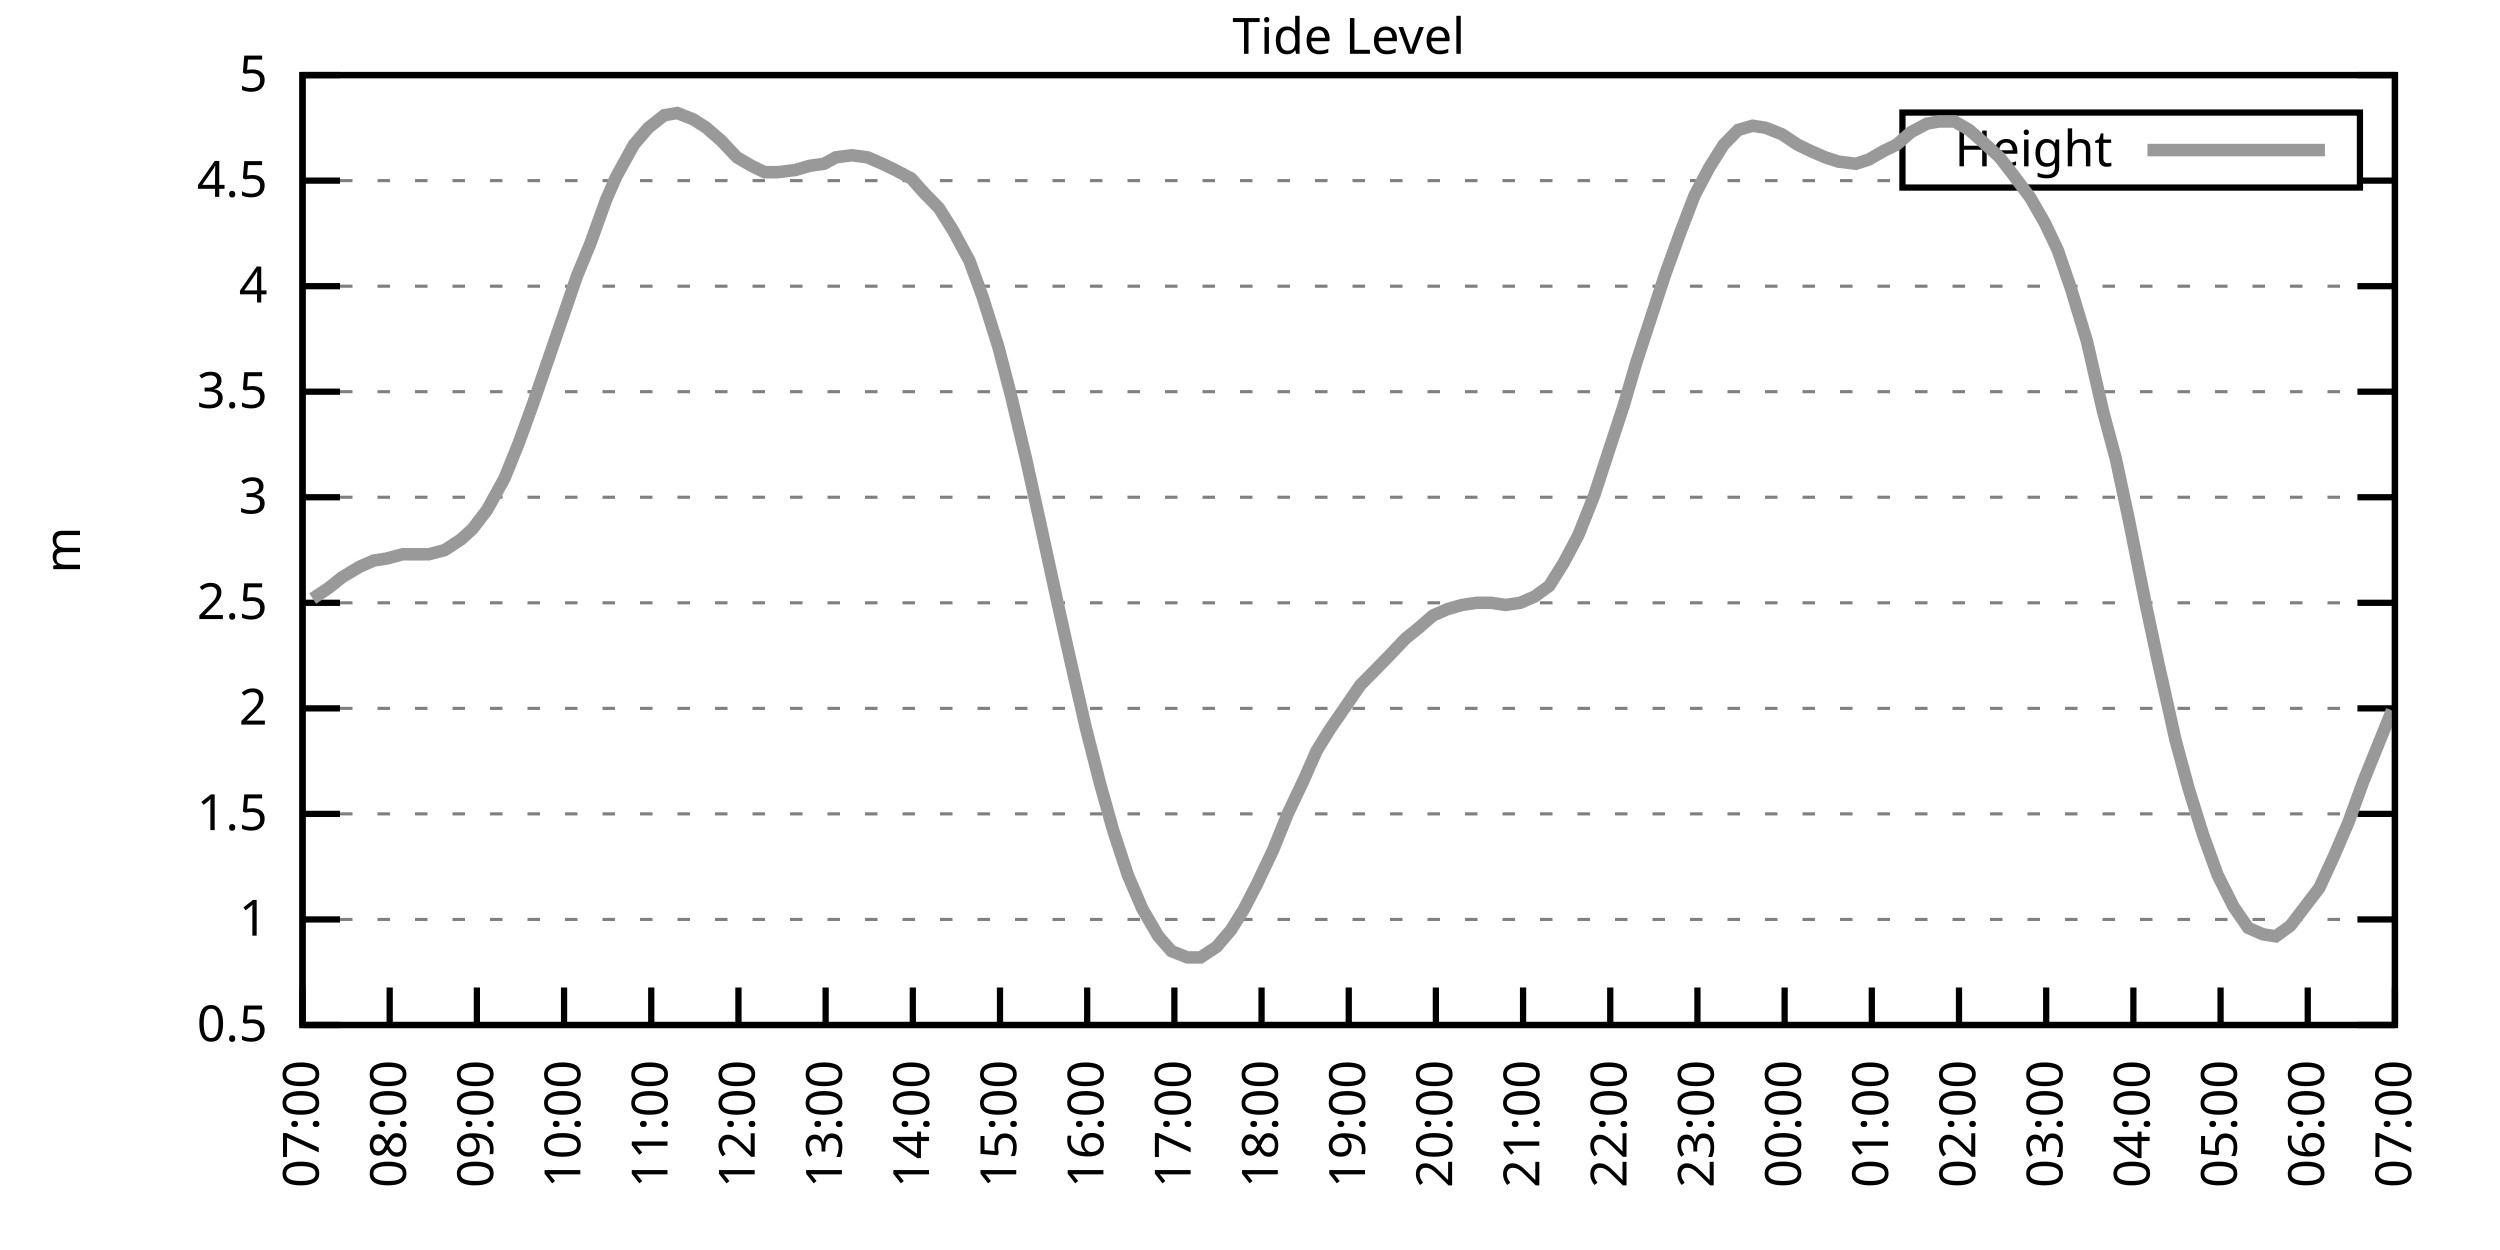
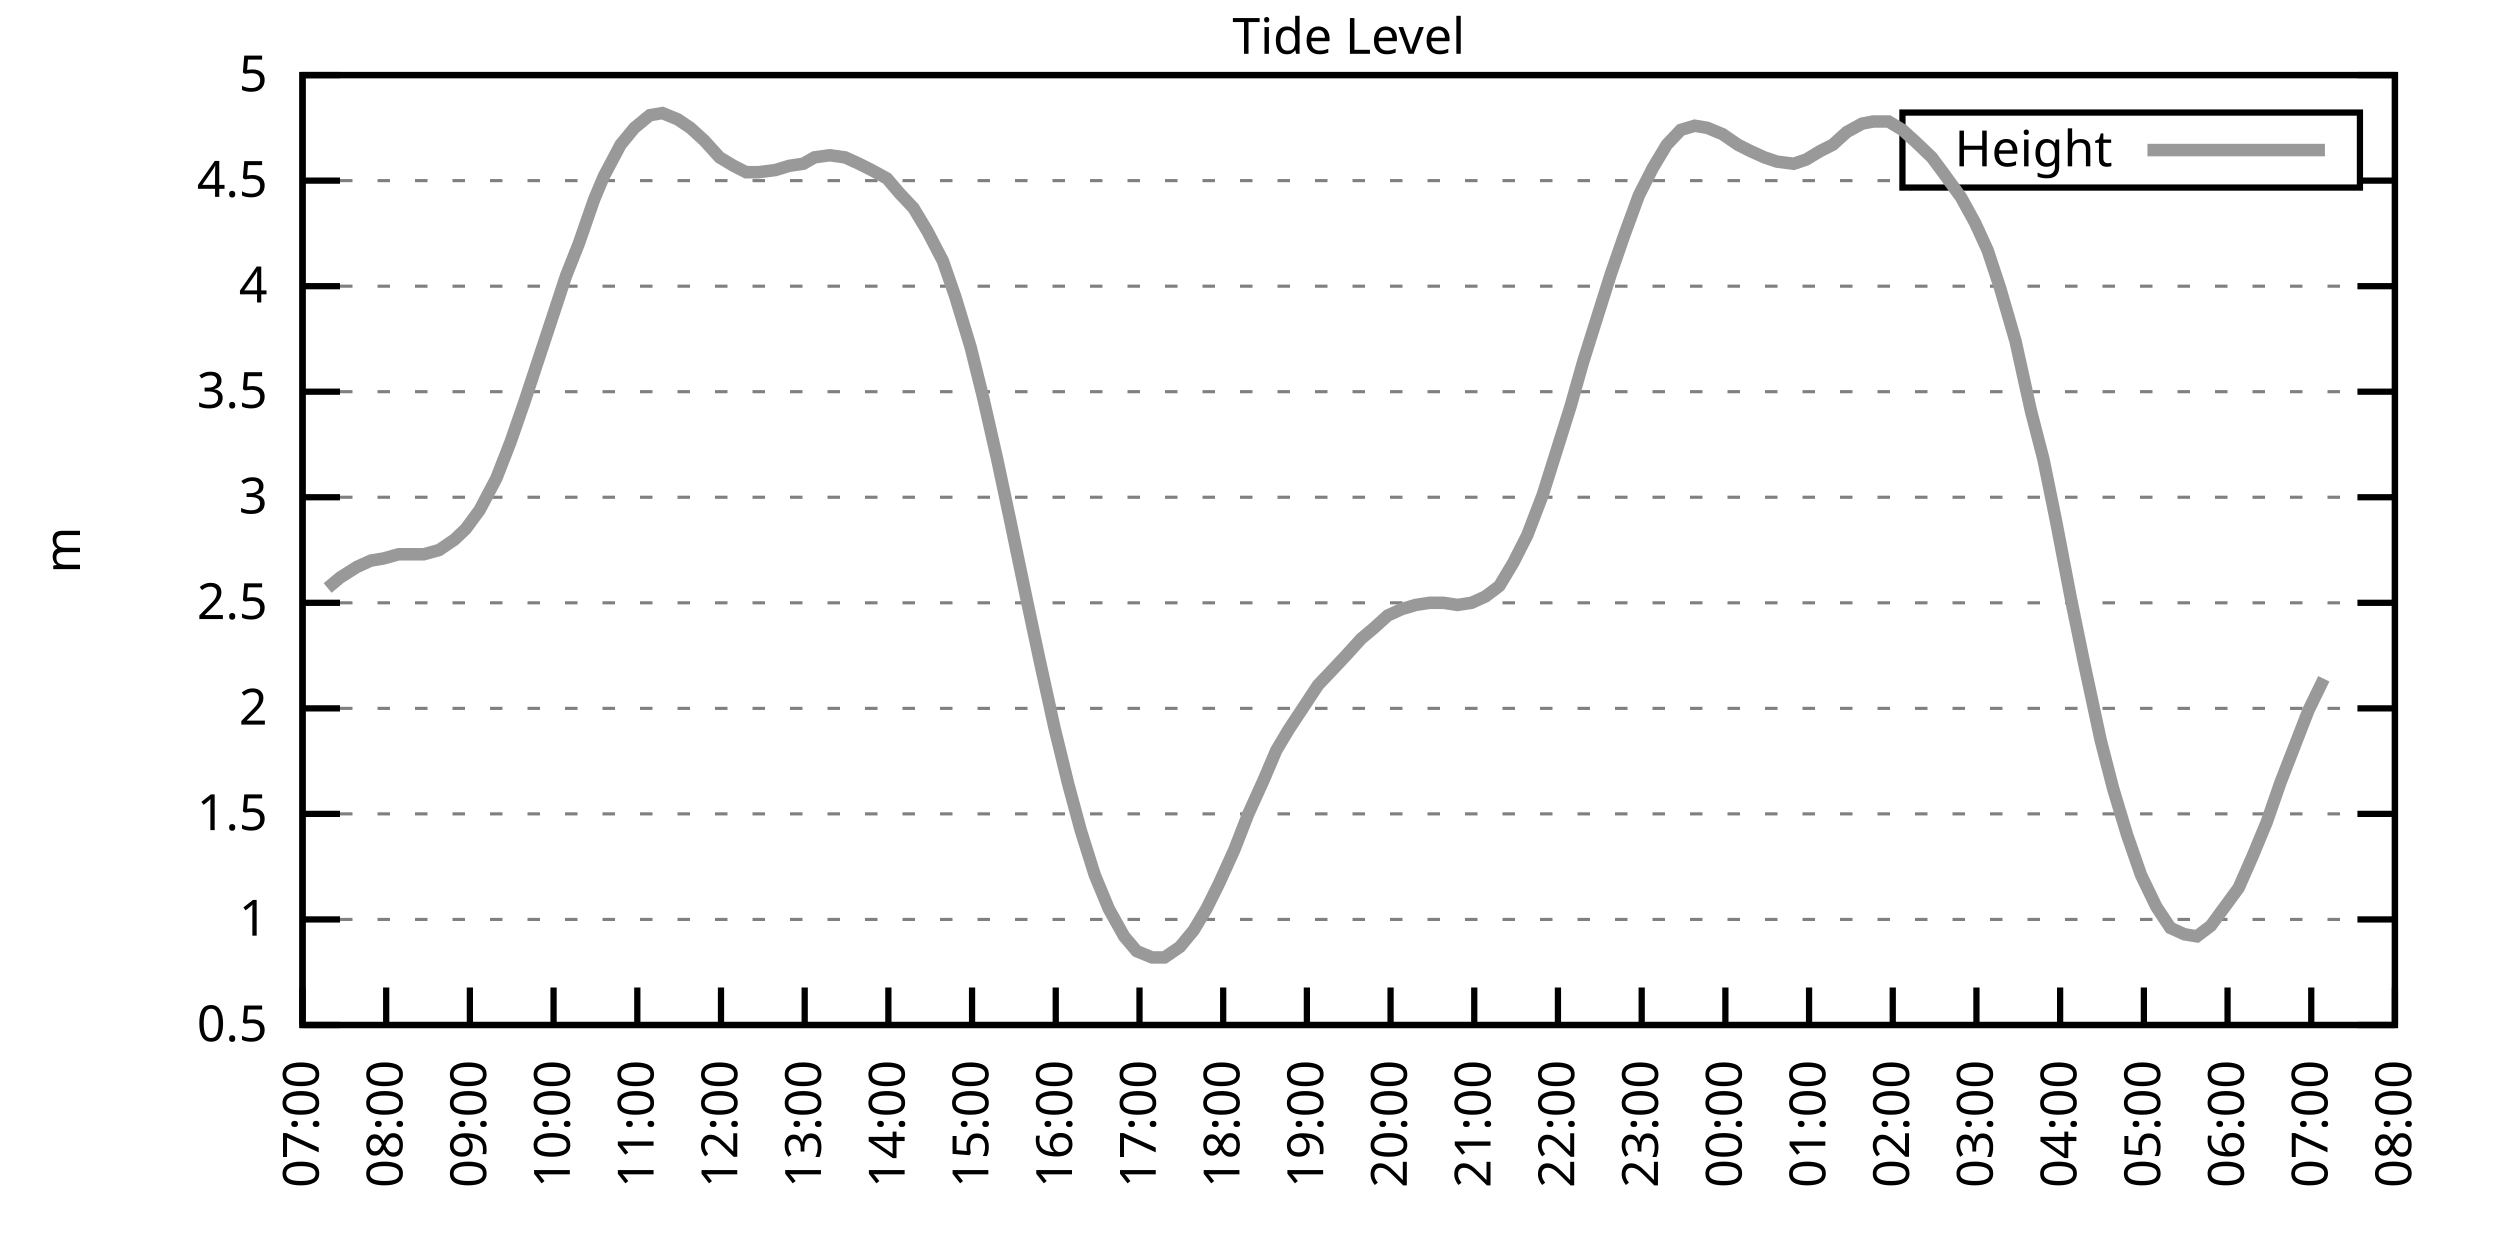
<svg xmlns="http://www.w3.org/2000/svg" xmlns:xlink="http://www.w3.org/1999/xlink" width="400" height="200" viewBox="0 0 400 200">
  <g id="gnuplot_canvas">
    <rect x="0" y="0" width="400" height="200" fill="none" />
    <defs>
      <circle id="gpDot" r="0.5" stroke-width="0.5" stroke="currentColor" />
      <path id="gpPt0" stroke-width="0.333" stroke="currentColor" d="M-1,0 h2 M0,-1 v2" />
      <path id="gpPt1" stroke-width="0.333" stroke="currentColor" d="M-1,-1 L1,1 M1,-1 L-1,1" />
      <path id="gpPt2" stroke-width="0.333" stroke="currentColor" d="M-1,0 L1,0 M0,-1 L0,1 M-1,-1 L1,1 M-1,1 L1,-1" />
      <rect id="gpPt3" stroke-width="0.333" stroke="currentColor" x="-1" y="-1" width="2" height="2" />
      <rect id="gpPt4" stroke-width="0.333" stroke="currentColor" fill="currentColor" x="-1" y="-1" width="2" height="2" />
      <circle id="gpPt5" stroke-width="0.333" stroke="currentColor" cx="0" cy="0" r="1" />
      <use xlink:href="#gpPt5" id="gpPt6" fill="currentColor" stroke="none" />
      <path id="gpPt7" stroke-width="0.333" stroke="currentColor" d="M0,-1.33 L-1.33,0.67 L1.33,0.67 z" />
      <use xlink:href="#gpPt7" id="gpPt8" fill="currentColor" stroke="none" />
      <use xlink:href="#gpPt7" id="gpPt9" stroke="currentColor" transform="rotate(180)" />
      <use xlink:href="#gpPt9" id="gpPt10" fill="currentColor" stroke="none" />
      <use xlink:href="#gpPt3" id="gpPt11" stroke="currentColor" transform="rotate(45)" />
      <use xlink:href="#gpPt11" id="gpPt12" fill="currentColor" stroke="none" />
      <path id="gpPt13" stroke-width="0.333" stroke="currentColor" d="M0,1.330 L1.265,0.411 L0.782,-1.067 L-0.782,-1.076 L-1.265,0.411 z" />
      <use xlink:href="#gpPt13" id="gpPt14" fill="currentColor" stroke="none" />
      <filter id="textbox" filterUnits="objectBoundingBox" x="0" y="0" height="1" width="1">
        <feFlood flood-color="white" flood-opacity="1" result="bgnd" />
        <feComposite in="SourceGraphic" in2="bgnd" operator="atop" />
      </filter>
      <filter id="greybox" filterUnits="objectBoundingBox" x="0" y="0" height="1" width="1">
        <feFlood flood-color="lightgrey" flood-opacity="1" result="grey" />
        <feComposite in="SourceGraphic" in2="grey" operator="atop" />
      </filter>
    </defs>
    <g fill="none" color="white" stroke="currentColor" stroke-width="1.00" stroke-linecap="butt" stroke-linejoin="miter">
</g>
    <g fill="none" color="black" stroke="currentColor" stroke-width="1.00" stroke-linecap="butt" stroke-linejoin="miter">
      <g stroke="none" shape-rendering="crispEdges">
        <polygon fill="rgb(255, 255, 255)" points="48.40,164.00 383.18,164.00 383.18,12.02 48.40,12.02 " />
      </g>
    </g>
    <g fill="none" color="black" stroke="currentColor" stroke-width="1.00" stroke-linecap="butt" stroke-linejoin="miter">
</g>
    <g fill="none" color="black" stroke="black" stroke-width="0.50" stroke-linecap="butt" stroke-linejoin="miter">
</g>
    <g fill="none" color="gray" stroke="currentColor" stroke-width="0.50" stroke-linecap="butt" stroke-linejoin="miter">
      <path stroke="gray" stroke-dasharray="2,4" class="gridline" d="M48.40,164.00 L383.19,164.00  " />
    </g>
    <g fill="none" color="gray" stroke="gray" stroke-width="1.00" stroke-linecap="butt" stroke-linejoin="miter">
</g>
    <g fill="none" color="black" stroke="currentColor" stroke-width="1.00" stroke-linecap="butt" stroke-linejoin="miter">
      <path stroke="black" d="M48.40,164.00 L54.40,164.00 M383.19,164.00 L377.19,164.00  " />
      <g transform="translate(42.80,166.60)" stroke="none" fill="black" font-family="Sans" font-size="8.00" text-anchor="end">
        <text>
          <tspan font-family="Sans"> 0.5</tspan>
        </text>
      </g>
    </g>
    <g fill="none" color="black" stroke="currentColor" stroke-width="1.00" stroke-linecap="butt" stroke-linejoin="miter">
</g>
    <g fill="none" color="black" stroke="black" stroke-width="0.50" stroke-linecap="butt" stroke-linejoin="miter">
</g>
    <g fill="none" color="gray" stroke="currentColor" stroke-width="0.50" stroke-linecap="butt" stroke-linejoin="miter">
      <path stroke="gray" stroke-dasharray="2,4" class="gridline" d="M48.40,147.11 L383.19,147.11  " />
    </g>
    <g fill="none" color="gray" stroke="gray" stroke-width="1.00" stroke-linecap="butt" stroke-linejoin="miter">
</g>
    <g fill="none" color="black" stroke="currentColor" stroke-width="1.00" stroke-linecap="butt" stroke-linejoin="miter">
      <path stroke="black" d="M48.40,147.11 L54.40,147.11 M383.19,147.11 L377.19,147.11  " />
      <g transform="translate(42.80,149.71)" stroke="none" fill="black" font-family="Sans" font-size="8.00" text-anchor="end">
        <text>
          <tspan font-family="Sans"> 1</tspan>
        </text>
      </g>
    </g>
    <g fill="none" color="black" stroke="currentColor" stroke-width="1.00" stroke-linecap="butt" stroke-linejoin="miter">
</g>
    <g fill="none" color="black" stroke="black" stroke-width="0.50" stroke-linecap="butt" stroke-linejoin="miter">
</g>
    <g fill="none" color="gray" stroke="currentColor" stroke-width="0.50" stroke-linecap="butt" stroke-linejoin="miter">
      <path stroke="gray" stroke-dasharray="2,4" class="gridline" d="M48.40,130.22 L383.19,130.22  " />
    </g>
    <g fill="none" color="gray" stroke="gray" stroke-width="1.00" stroke-linecap="butt" stroke-linejoin="miter">
</g>
    <g fill="none" color="black" stroke="currentColor" stroke-width="1.00" stroke-linecap="butt" stroke-linejoin="miter">
      <path stroke="black" d="M48.40,130.22 L54.40,130.22 M383.19,130.22 L377.19,130.22  " />
      <g transform="translate(42.80,132.82)" stroke="none" fill="black" font-family="Sans" font-size="8.00" text-anchor="end">
        <text>
          <tspan font-family="Sans"> 1.5</tspan>
        </text>
      </g>
    </g>
    <g fill="none" color="black" stroke="currentColor" stroke-width="1.00" stroke-linecap="butt" stroke-linejoin="miter">
</g>
    <g fill="none" color="black" stroke="black" stroke-width="0.50" stroke-linecap="butt" stroke-linejoin="miter">
</g>
    <g fill="none" color="gray" stroke="currentColor" stroke-width="0.50" stroke-linecap="butt" stroke-linejoin="miter">
      <path stroke="gray" stroke-dasharray="2,4" class="gridline" d="M48.40,113.34 L383.19,113.34  " />
    </g>
    <g fill="none" color="gray" stroke="gray" stroke-width="1.00" stroke-linecap="butt" stroke-linejoin="miter">
</g>
    <g fill="none" color="black" stroke="currentColor" stroke-width="1.00" stroke-linecap="butt" stroke-linejoin="miter">
      <path stroke="black" d="M48.40,113.34 L54.40,113.34 M383.19,113.34 L377.19,113.34  " />
      <g transform="translate(42.80,115.94)" stroke="none" fill="black" font-family="Sans" font-size="8.00" text-anchor="end">
        <text>
          <tspan font-family="Sans"> 2</tspan>
        </text>
      </g>
    </g>
    <g fill="none" color="black" stroke="currentColor" stroke-width="1.00" stroke-linecap="butt" stroke-linejoin="miter">
</g>
    <g fill="none" color="black" stroke="black" stroke-width="0.50" stroke-linecap="butt" stroke-linejoin="miter">
</g>
    <g fill="none" color="gray" stroke="currentColor" stroke-width="0.50" stroke-linecap="butt" stroke-linejoin="miter">
      <path stroke="gray" stroke-dasharray="2,4" class="gridline" d="M48.40,96.45 L383.19,96.45  " />
    </g>
    <g fill="none" color="gray" stroke="gray" stroke-width="1.00" stroke-linecap="butt" stroke-linejoin="miter">
</g>
    <g fill="none" color="black" stroke="currentColor" stroke-width="1.00" stroke-linecap="butt" stroke-linejoin="miter">
      <path stroke="black" d="M48.40,96.45 L54.40,96.45 M383.19,96.45 L377.19,96.45  " />
      <g transform="translate(42.80,99.05)" stroke="none" fill="black" font-family="Sans" font-size="8.00" text-anchor="end">
        <text>
          <tspan font-family="Sans"> 2.5</tspan>
        </text>
      </g>
    </g>
    <g fill="none" color="black" stroke="currentColor" stroke-width="1.00" stroke-linecap="butt" stroke-linejoin="miter">
</g>
    <g fill="none" color="black" stroke="black" stroke-width="0.50" stroke-linecap="butt" stroke-linejoin="miter">
</g>
    <g fill="none" color="gray" stroke="currentColor" stroke-width="0.50" stroke-linecap="butt" stroke-linejoin="miter">
      <path stroke="gray" stroke-dasharray="2,4" class="gridline" d="M48.40,79.56 L383.19,79.56  " />
    </g>
    <g fill="none" color="gray" stroke="gray" stroke-width="1.00" stroke-linecap="butt" stroke-linejoin="miter">
</g>
    <g fill="none" color="black" stroke="currentColor" stroke-width="1.00" stroke-linecap="butt" stroke-linejoin="miter">
      <path stroke="black" d="M48.40,79.56 L54.40,79.56 M383.19,79.56 L377.19,79.56  " />
      <g transform="translate(42.80,82.16)" stroke="none" fill="black" font-family="Sans" font-size="8.00" text-anchor="end">
        <text>
          <tspan font-family="Sans"> 3</tspan>
        </text>
      </g>
    </g>
    <g fill="none" color="black" stroke="currentColor" stroke-width="1.00" stroke-linecap="butt" stroke-linejoin="miter">
</g>
    <g fill="none" color="black" stroke="black" stroke-width="0.50" stroke-linecap="butt" stroke-linejoin="miter">
</g>
    <g fill="none" color="gray" stroke="currentColor" stroke-width="0.50" stroke-linecap="butt" stroke-linejoin="miter">
      <path stroke="gray" stroke-dasharray="2,4" class="gridline" d="M48.40,62.67 L383.19,62.67  " />
    </g>
    <g fill="none" color="gray" stroke="gray" stroke-width="1.00" stroke-linecap="butt" stroke-linejoin="miter">
</g>
    <g fill="none" color="black" stroke="currentColor" stroke-width="1.00" stroke-linecap="butt" stroke-linejoin="miter">
      <path stroke="black" d="M48.40,62.67 L54.40,62.67 M383.19,62.67 L377.19,62.67  " />
      <g transform="translate(42.80,65.27)" stroke="none" fill="black" font-family="Sans" font-size="8.00" text-anchor="end">
        <text>
          <tspan font-family="Sans"> 3.5</tspan>
        </text>
      </g>
    </g>
    <g fill="none" color="black" stroke="currentColor" stroke-width="1.00" stroke-linecap="butt" stroke-linejoin="miter">
</g>
    <g fill="none" color="black" stroke="black" stroke-width="0.50" stroke-linecap="butt" stroke-linejoin="miter">
</g>
    <g fill="none" color="gray" stroke="currentColor" stroke-width="0.50" stroke-linecap="butt" stroke-linejoin="miter">
      <path stroke="gray" stroke-dasharray="2,4" class="gridline" d="M48.40,45.79 L383.19,45.79  " />
    </g>
    <g fill="none" color="gray" stroke="gray" stroke-width="1.00" stroke-linecap="butt" stroke-linejoin="miter">
</g>
    <g fill="none" color="black" stroke="currentColor" stroke-width="1.00" stroke-linecap="butt" stroke-linejoin="miter">
      <path stroke="black" d="M48.40,45.79 L54.40,45.79 M383.19,45.79 L377.19,45.79  " />
      <g transform="translate(42.80,48.39)" stroke="none" fill="black" font-family="Sans" font-size="8.00" text-anchor="end">
        <text>
          <tspan font-family="Sans"> 4</tspan>
        </text>
      </g>
    </g>
    <g fill="none" color="black" stroke="currentColor" stroke-width="1.00" stroke-linecap="butt" stroke-linejoin="miter">
</g>
    <g fill="none" color="black" stroke="black" stroke-width="0.50" stroke-linecap="butt" stroke-linejoin="miter">
</g>
    <g fill="none" color="gray" stroke="currentColor" stroke-width="0.50" stroke-linecap="butt" stroke-linejoin="miter">
      <path stroke="gray" stroke-dasharray="2,4" class="gridline" d="M48.40,28.90 L304.39,28.90 M377.59,28.90 L383.19,28.90  " />
    </g>
    <g fill="none" color="gray" stroke="gray" stroke-width="1.00" stroke-linecap="butt" stroke-linejoin="miter">
</g>
    <g fill="none" color="black" stroke="currentColor" stroke-width="1.00" stroke-linecap="butt" stroke-linejoin="miter">
      <path stroke="black" d="M48.40,28.90 L54.40,28.90 M383.19,28.90 L377.19,28.90  " />
      <g transform="translate(42.80,31.50)" stroke="none" fill="black" font-family="Sans" font-size="8.00" text-anchor="end">
        <text>
          <tspan font-family="Sans"> 4.5</tspan>
        </text>
      </g>
    </g>
    <g fill="none" color="black" stroke="currentColor" stroke-width="1.00" stroke-linecap="butt" stroke-linejoin="miter">
</g>
    <g fill="none" color="black" stroke="black" stroke-width="0.50" stroke-linecap="butt" stroke-linejoin="miter">
</g>
    <g fill="none" color="gray" stroke="currentColor" stroke-width="0.50" stroke-linecap="butt" stroke-linejoin="miter">
      <path stroke="gray" stroke-dasharray="2,4" class="gridline" d="M48.40,12.01 L383.19,12.01  " />
    </g>
    <g fill="none" color="gray" stroke="gray" stroke-width="1.00" stroke-linecap="butt" stroke-linejoin="miter">
</g>
    <g fill="none" color="black" stroke="currentColor" stroke-width="1.00" stroke-linecap="butt" stroke-linejoin="miter">
      <path stroke="black" d="M48.40,12.01 L54.40,12.01 M383.19,12.01 L377.19,12.01  " />
      <g transform="translate(42.80,14.61)" stroke="none" fill="black" font-family="Sans" font-size="8.00" text-anchor="end">
        <text>
          <tspan font-family="Sans"> 5</tspan>
        </text>
      </g>
    </g>
    <g fill="none" color="black" stroke="currentColor" stroke-width="1.00" stroke-linecap="butt" stroke-linejoin="miter">
      <path stroke="black" d="M48.40,164.00 L48.40,158.00  " />
      <g transform="translate(51.00,169.60) rotate(270.00)" stroke="none" fill="black" font-family="Sans" font-size="8.00" text-anchor="end">
        <text>
          <tspan font-family="Sans">07:00</tspan>
        </text>
      </g>
    </g>
    <g fill="none" color="black" stroke="currentColor" stroke-width="1.00" stroke-linecap="butt" stroke-linejoin="miter">
-       <path stroke="black" d="M62.35,164.00 L62.35,158.00  " />
-       <g transform="translate(64.95,169.60) rotate(270.00)" stroke="none" fill="black" font-family="Sans" font-size="8.00" text-anchor="end">
+       <path stroke="black" d="M61.79,164.00 L61.79,158.00  " />
+       <g transform="translate(64.39,169.60) rotate(270.00)" stroke="none" fill="black" font-family="Sans" font-size="8.00" text-anchor="end">
        <text>
          <tspan font-family="Sans">08:00</tspan>
        </text>
      </g>
    </g>
    <g fill="none" color="black" stroke="currentColor" stroke-width="1.00" stroke-linecap="butt" stroke-linejoin="miter">
-       <path stroke="black" d="M76.30,164.00 L76.30,158.00  " />
-       <g transform="translate(78.90,169.60) rotate(270.00)" stroke="none" fill="black" font-family="Sans" font-size="8.00" text-anchor="end">
+       <path stroke="black" d="M75.18,164.00 L75.18,158.00  " />
+       <g transform="translate(77.78,169.60) rotate(270.00)" stroke="none" fill="black" font-family="Sans" font-size="8.00" text-anchor="end">
        <text>
          <tspan font-family="Sans">09:00</tspan>
        </text>
      </g>
    </g>
    <g fill="none" color="black" stroke="currentColor" stroke-width="1.00" stroke-linecap="butt" stroke-linejoin="miter">
-       <path stroke="black" d="M90.25,164.00 L90.25,158.00  " />
-       <g transform="translate(92.85,169.60) rotate(270.00)" stroke="none" fill="black" font-family="Sans" font-size="8.00" text-anchor="end">
+       <path stroke="black" d="M88.57,164.00 L88.57,158.00  " />
+       <g transform="translate(91.17,169.60) rotate(270.00)" stroke="none" fill="black" font-family="Sans" font-size="8.00" text-anchor="end">
        <text>
          <tspan font-family="Sans">10:00</tspan>
        </text>
      </g>
    </g>
    <g fill="none" color="black" stroke="currentColor" stroke-width="1.00" stroke-linecap="butt" stroke-linejoin="miter">
-       <path stroke="black" d="M104.20,164.00 L104.20,158.00  " />
-       <g transform="translate(106.80,169.60) rotate(270.00)" stroke="none" fill="black" font-family="Sans" font-size="8.00" text-anchor="end">
+       <path stroke="black" d="M101.97,164.00 L101.97,158.00  " />
+       <g transform="translate(104.57,169.60) rotate(270.00)" stroke="none" fill="black" font-family="Sans" font-size="8.00" text-anchor="end">
        <text>
          <tspan font-family="Sans">11:00</tspan>
        </text>
      </g>
    </g>
    <g fill="none" color="black" stroke="currentColor" stroke-width="1.00" stroke-linecap="butt" stroke-linejoin="miter">
-       <path stroke="black" d="M118.15,164.00 L118.15,158.00  " />
-       <g transform="translate(120.75,169.60) rotate(270.00)" stroke="none" fill="black" font-family="Sans" font-size="8.00" text-anchor="end">
+       <path stroke="black" d="M115.36,164.00 L115.36,158.00  " />
+       <g transform="translate(117.96,169.60) rotate(270.00)" stroke="none" fill="black" font-family="Sans" font-size="8.00" text-anchor="end">
        <text>
          <tspan font-family="Sans">12:00</tspan>
        </text>
      </g>
    </g>
    <g fill="none" color="black" stroke="currentColor" stroke-width="1.00" stroke-linecap="butt" stroke-linejoin="miter">
-       <path stroke="black" d="M132.10,164.00 L132.10,158.00  " />
-       <g transform="translate(134.70,169.60) rotate(270.00)" stroke="none" fill="black" font-family="Sans" font-size="8.00" text-anchor="end">
+       <path stroke="black" d="M128.75,164.00 L128.75,158.00  " />
+       <g transform="translate(131.35,169.60) rotate(270.00)" stroke="none" fill="black" font-family="Sans" font-size="8.00" text-anchor="end">
        <text>
          <tspan font-family="Sans">13:00</tspan>
        </text>
      </g>
    </g>
    <g fill="none" color="black" stroke="currentColor" stroke-width="1.00" stroke-linecap="butt" stroke-linejoin="miter">
-       <path stroke="black" d="M146.05,164.00 L146.05,158.00  " />
-       <g transform="translate(148.65,169.60) rotate(270.00)" stroke="none" fill="black" font-family="Sans" font-size="8.00" text-anchor="end">
+       <path stroke="black" d="M142.14,164.00 L142.14,158.00  " />
+       <g transform="translate(144.74,169.60) rotate(270.00)" stroke="none" fill="black" font-family="Sans" font-size="8.00" text-anchor="end">
        <text>
          <tspan font-family="Sans">14:00</tspan>
        </text>
      </g>
    </g>
    <g fill="none" color="black" stroke="currentColor" stroke-width="1.00" stroke-linecap="butt" stroke-linejoin="miter">
-       <path stroke="black" d="M160.00,164.00 L160.00,158.00  " />
-       <g transform="translate(162.60,169.60) rotate(270.00)" stroke="none" fill="black" font-family="Sans" font-size="8.00" text-anchor="end">
+       <path stroke="black" d="M155.53,164.00 L155.53,158.00  " />
+       <g transform="translate(158.13,169.60) rotate(270.00)" stroke="none" fill="black" font-family="Sans" font-size="8.00" text-anchor="end">
        <text>
          <tspan font-family="Sans">15:00</tspan>
        </text>
      </g>
    </g>
    <g fill="none" color="black" stroke="currentColor" stroke-width="1.00" stroke-linecap="butt" stroke-linejoin="miter">
-       <path stroke="black" d="M173.95,164.00 L173.95,158.00  " />
-       <g transform="translate(176.55,169.60) rotate(270.00)" stroke="none" fill="black" font-family="Sans" font-size="8.00" text-anchor="end">
+       <path stroke="black" d="M168.92,164.00 L168.92,158.00  " />
+       <g transform="translate(171.52,169.60) rotate(270.00)" stroke="none" fill="black" font-family="Sans" font-size="8.00" text-anchor="end">
        <text>
          <tspan font-family="Sans">16:00</tspan>
        </text>
      </g>
    </g>
    <g fill="none" color="black" stroke="currentColor" stroke-width="1.00" stroke-linecap="butt" stroke-linejoin="miter">
-       <path stroke="black" d="M187.90,164.00 L187.90,158.00  " />
-       <g transform="translate(190.50,169.60) rotate(270.00)" stroke="none" fill="black" font-family="Sans" font-size="8.00" text-anchor="end">
+       <path stroke="black" d="M182.32,164.00 L182.32,158.00  " />
+       <g transform="translate(184.92,169.60) rotate(270.00)" stroke="none" fill="black" font-family="Sans" font-size="8.00" text-anchor="end">
        <text>
          <tspan font-family="Sans">17:00</tspan>
        </text>
      </g>
    </g>
    <g fill="none" color="black" stroke="currentColor" stroke-width="1.00" stroke-linecap="butt" stroke-linejoin="miter">
-       <path stroke="black" d="M201.85,164.00 L201.85,158.00  " />
-       <g transform="translate(204.45,169.60) rotate(270.00)" stroke="none" fill="black" font-family="Sans" font-size="8.00" text-anchor="end">
+       <path stroke="black" d="M195.71,164.00 L195.71,158.00  " />
+       <g transform="translate(198.31,169.60) rotate(270.00)" stroke="none" fill="black" font-family="Sans" font-size="8.00" text-anchor="end">
        <text>
          <tspan font-family="Sans">18:00</tspan>
        </text>
      </g>
    </g>
    <g fill="none" color="black" stroke="currentColor" stroke-width="1.00" stroke-linecap="butt" stroke-linejoin="miter">
-       <path stroke="black" d="M215.80,164.00 L215.80,158.00  " />
-       <g transform="translate(218.40,169.60) rotate(270.00)" stroke="none" fill="black" font-family="Sans" font-size="8.00" text-anchor="end">
+       <path stroke="black" d="M209.10,164.00 L209.10,158.00  " />
+       <g transform="translate(211.70,169.60) rotate(270.00)" stroke="none" fill="black" font-family="Sans" font-size="8.00" text-anchor="end">
        <text>
          <tspan font-family="Sans">19:00</tspan>
        </text>
      </g>
    </g>
    <g fill="none" color="black" stroke="currentColor" stroke-width="1.00" stroke-linecap="butt" stroke-linejoin="miter">
-       <path stroke="black" d="M229.74,164.00 L229.74,158.00  " />
-       <g transform="translate(232.34,169.60) rotate(270.00)" stroke="none" fill="black" font-family="Sans" font-size="8.00" text-anchor="end">
+       <path stroke="black" d="M222.49,164.00 L222.49,158.00  " />
+       <g transform="translate(225.09,169.60) rotate(270.00)" stroke="none" fill="black" font-family="Sans" font-size="8.00" text-anchor="end">
        <text>
          <tspan font-family="Sans">20:00</tspan>
        </text>
      </g>
    </g>
    <g fill="none" color="black" stroke="currentColor" stroke-width="1.00" stroke-linecap="butt" stroke-linejoin="miter">
-       <path stroke="black" d="M243.69,164.00 L243.69,158.00  " />
-       <g transform="translate(246.29,169.60) rotate(270.00)" stroke="none" fill="black" font-family="Sans" font-size="8.00" text-anchor="end">
+       <path stroke="black" d="M235.88,164.00 L235.88,158.00  " />
+       <g transform="translate(238.48,169.60) rotate(270.00)" stroke="none" fill="black" font-family="Sans" font-size="8.00" text-anchor="end">
        <text>
          <tspan font-family="Sans">21:00</tspan>
        </text>
      </g>
    </g>
    <g fill="none" color="black" stroke="currentColor" stroke-width="1.00" stroke-linecap="butt" stroke-linejoin="miter">
-       <path stroke="black" d="M257.64,164.00 L257.64,158.00  " />
-       <g transform="translate(260.24,169.60) rotate(270.00)" stroke="none" fill="black" font-family="Sans" font-size="8.00" text-anchor="end">
+       <path stroke="black" d="M249.27,164.00 L249.27,158.00  " />
+       <g transform="translate(251.87,169.60) rotate(270.00)" stroke="none" fill="black" font-family="Sans" font-size="8.00" text-anchor="end">
        <text>
          <tspan font-family="Sans">22:00</tspan>
        </text>
      </g>
    </g>
    <g fill="none" color="black" stroke="currentColor" stroke-width="1.00" stroke-linecap="butt" stroke-linejoin="miter">
-       <path stroke="black" d="M271.59,164.00 L271.59,158.00  " />
-       <g transform="translate(274.19,169.60) rotate(270.00)" stroke="none" fill="black" font-family="Sans" font-size="8.00" text-anchor="end">
+       <path stroke="black" d="M262.67,164.00 L262.67,158.00  " />
+       <g transform="translate(265.27,169.60) rotate(270.00)" stroke="none" fill="black" font-family="Sans" font-size="8.00" text-anchor="end">
        <text>
          <tspan font-family="Sans">23:00</tspan>
        </text>
      </g>
    </g>
    <g fill="none" color="black" stroke="currentColor" stroke-width="1.00" stroke-linecap="butt" stroke-linejoin="miter">
-       <path stroke="black" d="M285.54,164.00 L285.54,158.00  " />
-       <g transform="translate(288.14,169.60) rotate(270.00)" stroke="none" fill="black" font-family="Sans" font-size="8.00" text-anchor="end">
+       <path stroke="black" d="M276.06,164.00 L276.06,158.00  " />
+       <g transform="translate(278.66,169.60) rotate(270.00)" stroke="none" fill="black" font-family="Sans" font-size="8.00" text-anchor="end">
        <text>
          <tspan font-family="Sans">00:00</tspan>
        </text>
      </g>
    </g>
    <g fill="none" color="black" stroke="currentColor" stroke-width="1.00" stroke-linecap="butt" stroke-linejoin="miter">
-       <path stroke="black" d="M299.49,164.00 L299.49,158.00  " />
-       <g transform="translate(302.09,169.60) rotate(270.00)" stroke="none" fill="black" font-family="Sans" font-size="8.00" text-anchor="end">
+       <path stroke="black" d="M289.45,164.00 L289.45,158.00  " />
+       <g transform="translate(292.05,169.60) rotate(270.00)" stroke="none" fill="black" font-family="Sans" font-size="8.00" text-anchor="end">
        <text>
          <tspan font-family="Sans">01:00</tspan>
        </text>
      </g>
    </g>
    <g fill="none" color="black" stroke="currentColor" stroke-width="1.00" stroke-linecap="butt" stroke-linejoin="miter">
-       <path stroke="black" d="M313.44,164.00 L313.44,158.00  " />
-       <g transform="translate(316.04,169.60) rotate(270.00)" stroke="none" fill="black" font-family="Sans" font-size="8.00" text-anchor="end">
+       <path stroke="black" d="M302.84,164.00 L302.84,158.00  " />
+       <g transform="translate(305.44,169.60) rotate(270.00)" stroke="none" fill="black" font-family="Sans" font-size="8.00" text-anchor="end">
        <text>
          <tspan font-family="Sans">02:00</tspan>
        </text>
      </g>
    </g>
    <g fill="none" color="black" stroke="currentColor" stroke-width="1.00" stroke-linecap="butt" stroke-linejoin="miter">
-       <path stroke="black" d="M327.39,164.00 L327.39,158.00  " />
-       <g transform="translate(329.99,169.60) rotate(270.00)" stroke="none" fill="black" font-family="Sans" font-size="8.00" text-anchor="end">
+       <path stroke="black" d="M316.23,164.00 L316.23,158.00  " />
+       <g transform="translate(318.83,169.60) rotate(270.00)" stroke="none" fill="black" font-family="Sans" font-size="8.00" text-anchor="end">
        <text>
          <tspan font-family="Sans">03:00</tspan>
        </text>
      </g>
    </g>
    <g fill="none" color="black" stroke="currentColor" stroke-width="1.00" stroke-linecap="butt" stroke-linejoin="miter">
-       <path stroke="black" d="M341.34,164.00 L341.34,158.00  " />
-       <g transform="translate(343.94,169.60) rotate(270.00)" stroke="none" fill="black" font-family="Sans" font-size="8.00" text-anchor="end">
+       <path stroke="black" d="M329.62,164.00 L329.62,158.00  " />
+       <g transform="translate(332.22,169.60) rotate(270.00)" stroke="none" fill="black" font-family="Sans" font-size="8.00" text-anchor="end">
        <text>
          <tspan font-family="Sans">04:00</tspan>
        </text>
      </g>
    </g>
    <g fill="none" color="black" stroke="currentColor" stroke-width="1.00" stroke-linecap="butt" stroke-linejoin="miter">
-       <path stroke="black" d="M355.29,164.00 L355.29,158.00  " />
-       <g transform="translate(357.89,169.60) rotate(270.00)" stroke="none" fill="black" font-family="Sans" font-size="8.00" text-anchor="end">
+       <path stroke="black" d="M343.02,164.00 L343.02,158.00  " />
+       <g transform="translate(345.62,169.60) rotate(270.00)" stroke="none" fill="black" font-family="Sans" font-size="8.00" text-anchor="end">
        <text>
          <tspan font-family="Sans">05:00</tspan>
        </text>
      </g>
    </g>
    <g fill="none" color="black" stroke="currentColor" stroke-width="1.00" stroke-linecap="butt" stroke-linejoin="miter">
-       <path stroke="black" d="M369.24,164.00 L369.24,158.00  " />
-       <g transform="translate(371.84,169.60) rotate(270.00)" stroke="none" fill="black" font-family="Sans" font-size="8.00" text-anchor="end">
+       <path stroke="black" d="M356.41,164.00 L356.41,158.00  " />
+       <g transform="translate(359.01,169.60) rotate(270.00)" stroke="none" fill="black" font-family="Sans" font-size="8.00" text-anchor="end">
        <text>
          <tspan font-family="Sans">06:00</tspan>
+         </text>
+       </g>
+     </g>
+     <g fill="none" color="black" stroke="currentColor" stroke-width="1.00" stroke-linecap="butt" stroke-linejoin="miter">
+       <path stroke="black" d="M369.80,164.00 L369.80,158.00  " />
+       <g transform="translate(372.40,169.60) rotate(270.00)" stroke="none" fill="black" font-family="Sans" font-size="8.00" text-anchor="end">
+         <text>
+           <tspan font-family="Sans">07:00</tspan>
        </text>
      </g>
    </g>
    <g fill="none" color="black" stroke="currentColor" stroke-width="1.00" stroke-linecap="butt" stroke-linejoin="miter">
      <path stroke="black" d="M383.19,164.00 L383.19,158.00  " />
      <g transform="translate(385.79,169.60) rotate(270.00)" stroke="none" fill="black" font-family="Sans" font-size="8.00" text-anchor="end">
        <text>
-           <tspan font-family="Sans">07:00</tspan>
+           <tspan font-family="Sans">08:00</tspan>
        </text>
      </g>
    </g>
    <g fill="none" color="black" stroke="currentColor" stroke-width="1.00" stroke-linecap="butt" stroke-linejoin="miter">
</g>
    <g fill="none" color="black" stroke="currentColor" stroke-width="1.00" stroke-linecap="butt" stroke-linejoin="miter">
      <path stroke="black" d="M48.40,12.01 L48.40,164.00 L383.19,164.00 L383.19,12.01 L48.40,12.01 Z  " />
    </g>
    <g fill="none" color="black" stroke="currentColor" stroke-width="1.00" stroke-linecap="butt" stroke-linejoin="miter">
</g>
    <g fill="none" color="black" stroke="currentColor" stroke-width="1.00" stroke-linecap="butt" stroke-linejoin="miter">
      <path stroke="black" d="M304.39,30.01 L304.39,18.01 L377.59,18.01 L377.59,30.01 L304.39,30.01 Z  " />
    </g>
    <g id="Tide_level_plot_1">
      <g fill="none" color="white" stroke="black" stroke-width="2.00" stroke-linecap="butt" stroke-linejoin="miter">
</g>
      <g fill="none" color="black" stroke="currentColor" stroke-width="2.00" stroke-linecap="butt" stroke-linejoin="miter">
        <g transform="translate(337.99,26.61)" stroke="none" fill="black" font-family="Sans" font-size="8.00" text-anchor="end">
          <text>
            <tspan font-family="Sans">Height</tspan>
          </text>
        </g>
      </g>
      <g fill="none" color="black" stroke="currentColor" stroke-width="2.00" stroke-linecap="butt" stroke-linejoin="miter">
-         <path stroke="rgb(153, 153, 153)" d="M343.59,24.01 L371.99,24.01 M50.03,95.77 L52.58,94.08 L54.68,92.40 L57.47,90.71 L59.79,89.69 L61.88,89.36   L64.44,88.68 L66.53,88.68 L68.63,88.68 L71.18,88.00 L73.74,86.32 L75.60,84.63 L77.93,81.59 L80.72,76.52   L83.04,70.78 L85.37,64.36 L87.69,57.61 L89.55,52.20 L92.34,44.10 L94.43,39.03 L96.99,31.94 L98.62,28.22   L101.41,23.16 L103.73,20.45 L106.29,18.43 L108.38,18.09 L110.94,19.10 L113.03,20.45 L115.36,22.48 L117.92,25.18   L120.24,26.53 L122.33,27.55 L124.43,27.55 L127.22,27.21 L129.54,26.53 L131.87,26.20 L133.72,25.18 L136.28,24.84   L138.84,25.18 L141.16,26.20 L143.26,27.21 L145.81,28.56 L147.91,30.92 L150.23,33.29 L152.56,37.00 L155.11,41.73   L157.21,47.47 L159.76,55.58 L161.86,63.69 L164.18,73.48 L166.27,82.94 L169.06,95.77 L171.16,105.23 L173.71,116.38   L176.04,125.50 L178.13,132.93 L180.46,140.02 L182.78,145.42 L185.34,149.81 L187.43,152.18 L189.99,153.19 L192.08,153.19   L194.64,151.50 L196.96,148.80 L199.06,145.42 L201.15,141.37 L203.71,135.97 L206.03,130.22 L208.59,124.82 L210.68,120.09   L212.77,116.71 L215.56,112.66 L217.65,109.62 L219.98,107.26 L222.30,104.89 L224.86,102.19 L226.95,100.50 L229.28,98.48   L231.60,97.46 L233.93,96.79 L236.25,96.45 L238.58,96.45 L240.90,96.79 L243.23,96.45 L245.55,95.44 L247.88,93.75   L250.20,90.03 L252.53,85.64 L255.09,79.22 L257.41,72.13 L259.74,65.04 L261.83,57.94 L264.15,50.85 L266.48,43.76   L268.80,37.34 L271.13,31.26 L273.45,26.87 L275.78,23.16 L278.10,20.79 L280.43,20.12 L282.52,20.45 L285.08,21.47   L287.64,23.16 L289.73,24.17 L292.05,25.18 L294.15,25.86 L296.94,26.20 L299.03,25.52 L301.35,24.17 L303.44,23.16   L305.77,21.13 L308.33,19.78 L310.19,19.44 L312.74,19.44 L315.07,20.79 L317.39,22.82 L319.95,25.18 L322.04,27.88   L324.83,31.60 L327.16,35.65 L329.25,40.04 L331.34,46.12 L333.90,54.57 L336.46,65.71 L338.55,73.48 L340.64,83.28   L343.20,96.11 L345.29,105.91 L348.08,118.40 L350.18,126.17 L352.50,133.60 L354.83,140.02 L357.38,145.09 L359.71,148.46   L362.03,149.48 L364.13,149.81 L366.45,148.13 L368.78,145.09 L371.10,142.05 L373.43,136.98 L375.75,131.58 L378.08,125.16   L380.40,119.42 L382.73,113.67  " />
+         <path stroke="rgb(153, 153, 153)" d="M343.59,24.01 L371.99,24.01 M52.42,94.08 L54.43,92.40 L57.10,90.71 L59.34,89.69 L61.35,89.36 L63.80,88.68   L65.81,88.68 L67.82,88.68 L70.27,88.00 L72.73,86.32 L74.51,84.63 L76.75,81.59 L79.42,76.52 L81.66,70.78   L83.89,64.36 L86.12,57.61 L87.91,52.20 L90.58,44.10 L92.59,39.03 L95.05,31.94 L96.61,28.22 L99.29,23.16   L101.52,20.45 L103.98,18.43 L105.98,18.09 L108.44,19.10 L110.45,20.45 L112.68,22.48 L115.13,25.18 L117.37,26.53   L119.38,27.55 L121.38,27.55 L124.06,27.21 L126.29,26.53 L128.53,26.20 L130.31,25.18 L132.77,24.84 L135.22,25.18   L137.45,26.20 L139.46,27.21 L141.92,28.56 L143.93,30.92 L146.16,33.29 L148.39,37.00 L150.85,41.73 L152.85,47.47   L155.31,55.58 L157.32,63.69 L159.55,73.48 L161.56,82.94 L164.24,95.77 L166.25,105.23 L168.70,116.38 L170.93,125.50   L172.94,132.93 L175.17,140.02 L177.41,145.42 L179.86,149.81 L181.87,152.18 L184.32,153.19 L186.33,153.19 L188.79,151.50   L191.02,148.80 L193.03,145.42 L195.04,141.37 L197.49,135.97 L199.73,130.22 L202.18,124.82 L204.19,120.09 L206.20,116.71   L208.88,112.66 L210.88,109.62 L213.12,107.26 L215.35,104.89 L217.80,102.19 L219.81,100.50 L222.04,98.48 L224.28,97.46   L226.51,96.79 L228.74,96.45 L230.97,96.45 L233.20,96.79 L235.44,96.45 L237.67,95.44 L239.90,93.75 L242.13,90.03   L244.36,85.64 L246.82,79.22 L249.05,72.13 L251.28,65.04 L253.29,57.94 L255.52,50.85 L257.76,43.76 L259.99,37.34   L262.22,31.26 L264.45,26.87 L266.68,23.16 L268.92,20.79 L271.15,20.12 L273.16,20.45 L275.61,21.47 L278.07,23.16   L280.07,24.17 L282.31,25.18 L284.32,25.86 L286.99,26.20 L289.00,25.52 L291.23,24.17 L293.24,23.16 L295.48,21.13   L297.93,19.78 L299.72,19.44 L302.17,19.44 L304.40,20.79 L306.63,22.82 L309.09,25.18 L311.10,27.88 L313.78,31.60   L316.01,35.65 L318.02,40.04 L320.03,46.12 L322.48,54.57 L324.94,65.71 L326.95,73.48 L328.95,83.28 L331.41,96.11   L333.42,105.91 L336.10,118.40 L338.10,126.17 L340.34,133.60 L342.57,140.02 L345.02,145.09 L347.26,148.46 L349.49,149.48   L351.50,149.81 L353.73,148.13 L355.96,145.09 L358.19,142.05 L360.42,136.98 L362.66,131.58 L364.89,125.16 L367.12,119.42   L369.35,113.67 L371.81,108.61  " />
      </g>
    </g>
    <g fill="none" color="black" stroke="currentColor" stroke-width="2.00" stroke-linecap="butt" stroke-linejoin="miter">
</g>
    <g fill="none" color="black" stroke="black" stroke-width="1.00" stroke-linecap="butt" stroke-linejoin="miter">
</g>
    <g fill="none" color="black" stroke="currentColor" stroke-width="1.00" stroke-linecap="butt" stroke-linejoin="miter">
      <path stroke="black" d="M48.40,12.01 L48.40,164.00 L383.19,164.00 L383.19,12.01 L48.40,12.01 Z  " />
      <g transform="translate(12.80,88.01) rotate(270.00)" stroke="none" fill="black" font-family="Sans" font-size="8.00" text-anchor="middle">
        <text>
          <tspan font-family="Sans">m</tspan>
        </text>
      </g>
    </g>
    <g fill="none" color="black" stroke="currentColor" stroke-width="1.00" stroke-linecap="butt" stroke-linejoin="miter">
</g>
    <g fill="none" color="black" stroke="currentColor" stroke-width="1.00" stroke-linecap="butt" stroke-linejoin="miter">
      <g transform="translate(215.79,8.61)" stroke="none" fill="black" font-family="Sans" font-size="8.00" text-anchor="middle">
        <text>
          <tspan font-family="Sans">Tide Level</tspan>
        </text>
      </g>
    </g>
    <g fill="none" color="black" stroke="currentColor" stroke-width="1.00" stroke-linecap="butt" stroke-linejoin="miter">
</g>
  </g>
</svg>
